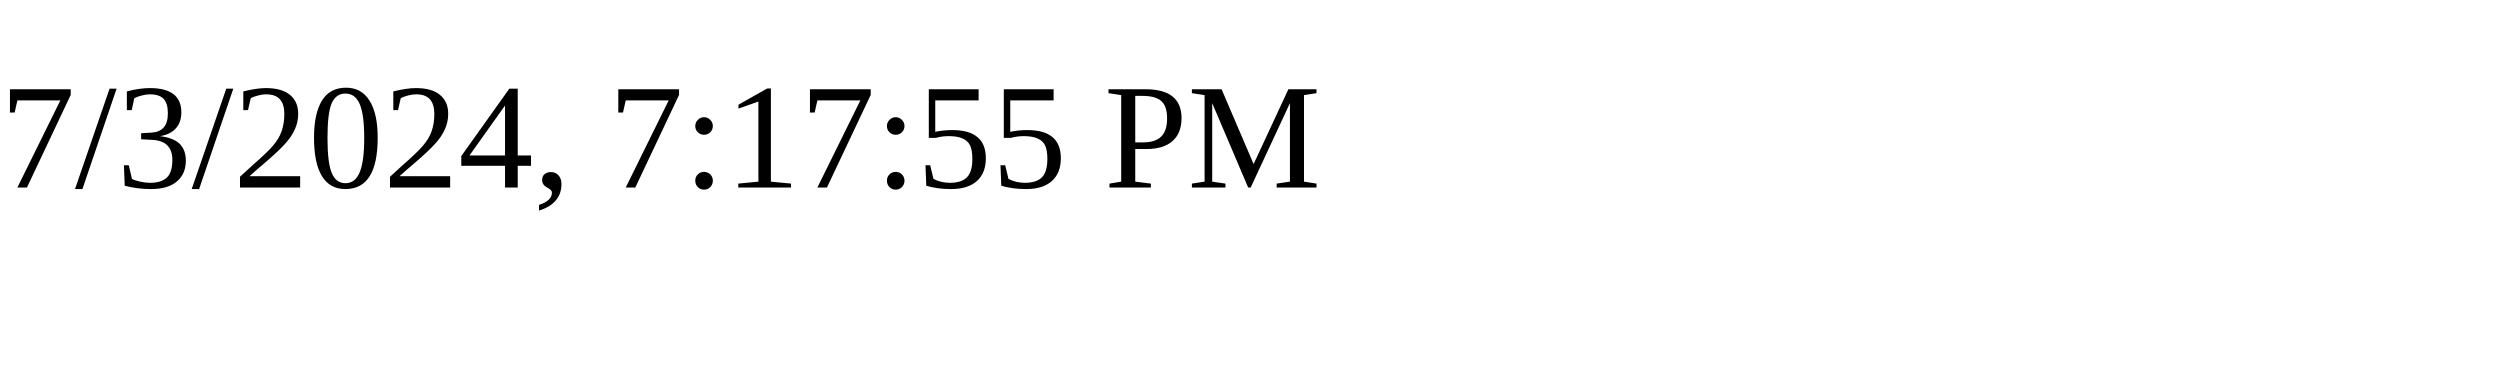
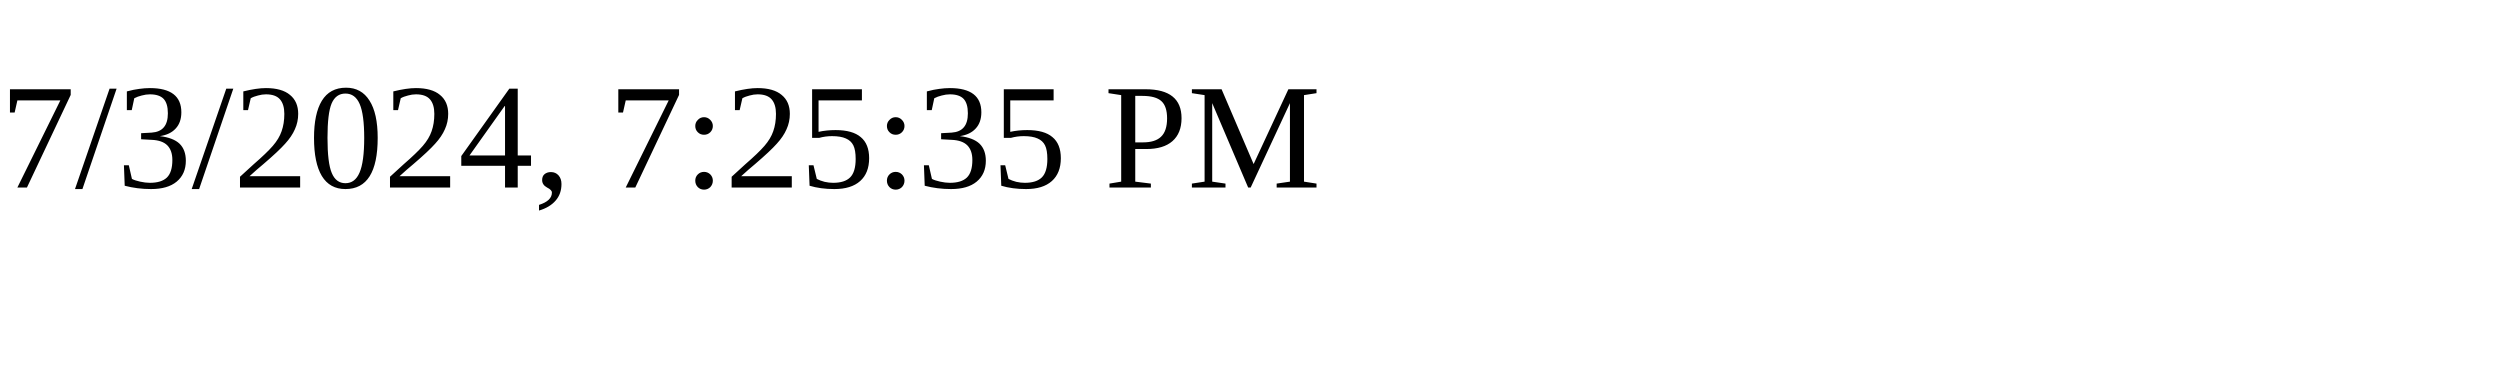
<svg xmlns="http://www.w3.org/2000/svg" height="30" width="200">
-   <text x="0" y="15">7/3/2024, 7:17:55 PM</text>
+   <text x="0" y="15">7/3/2024, 7:25:35 PM</text>
</svg>
